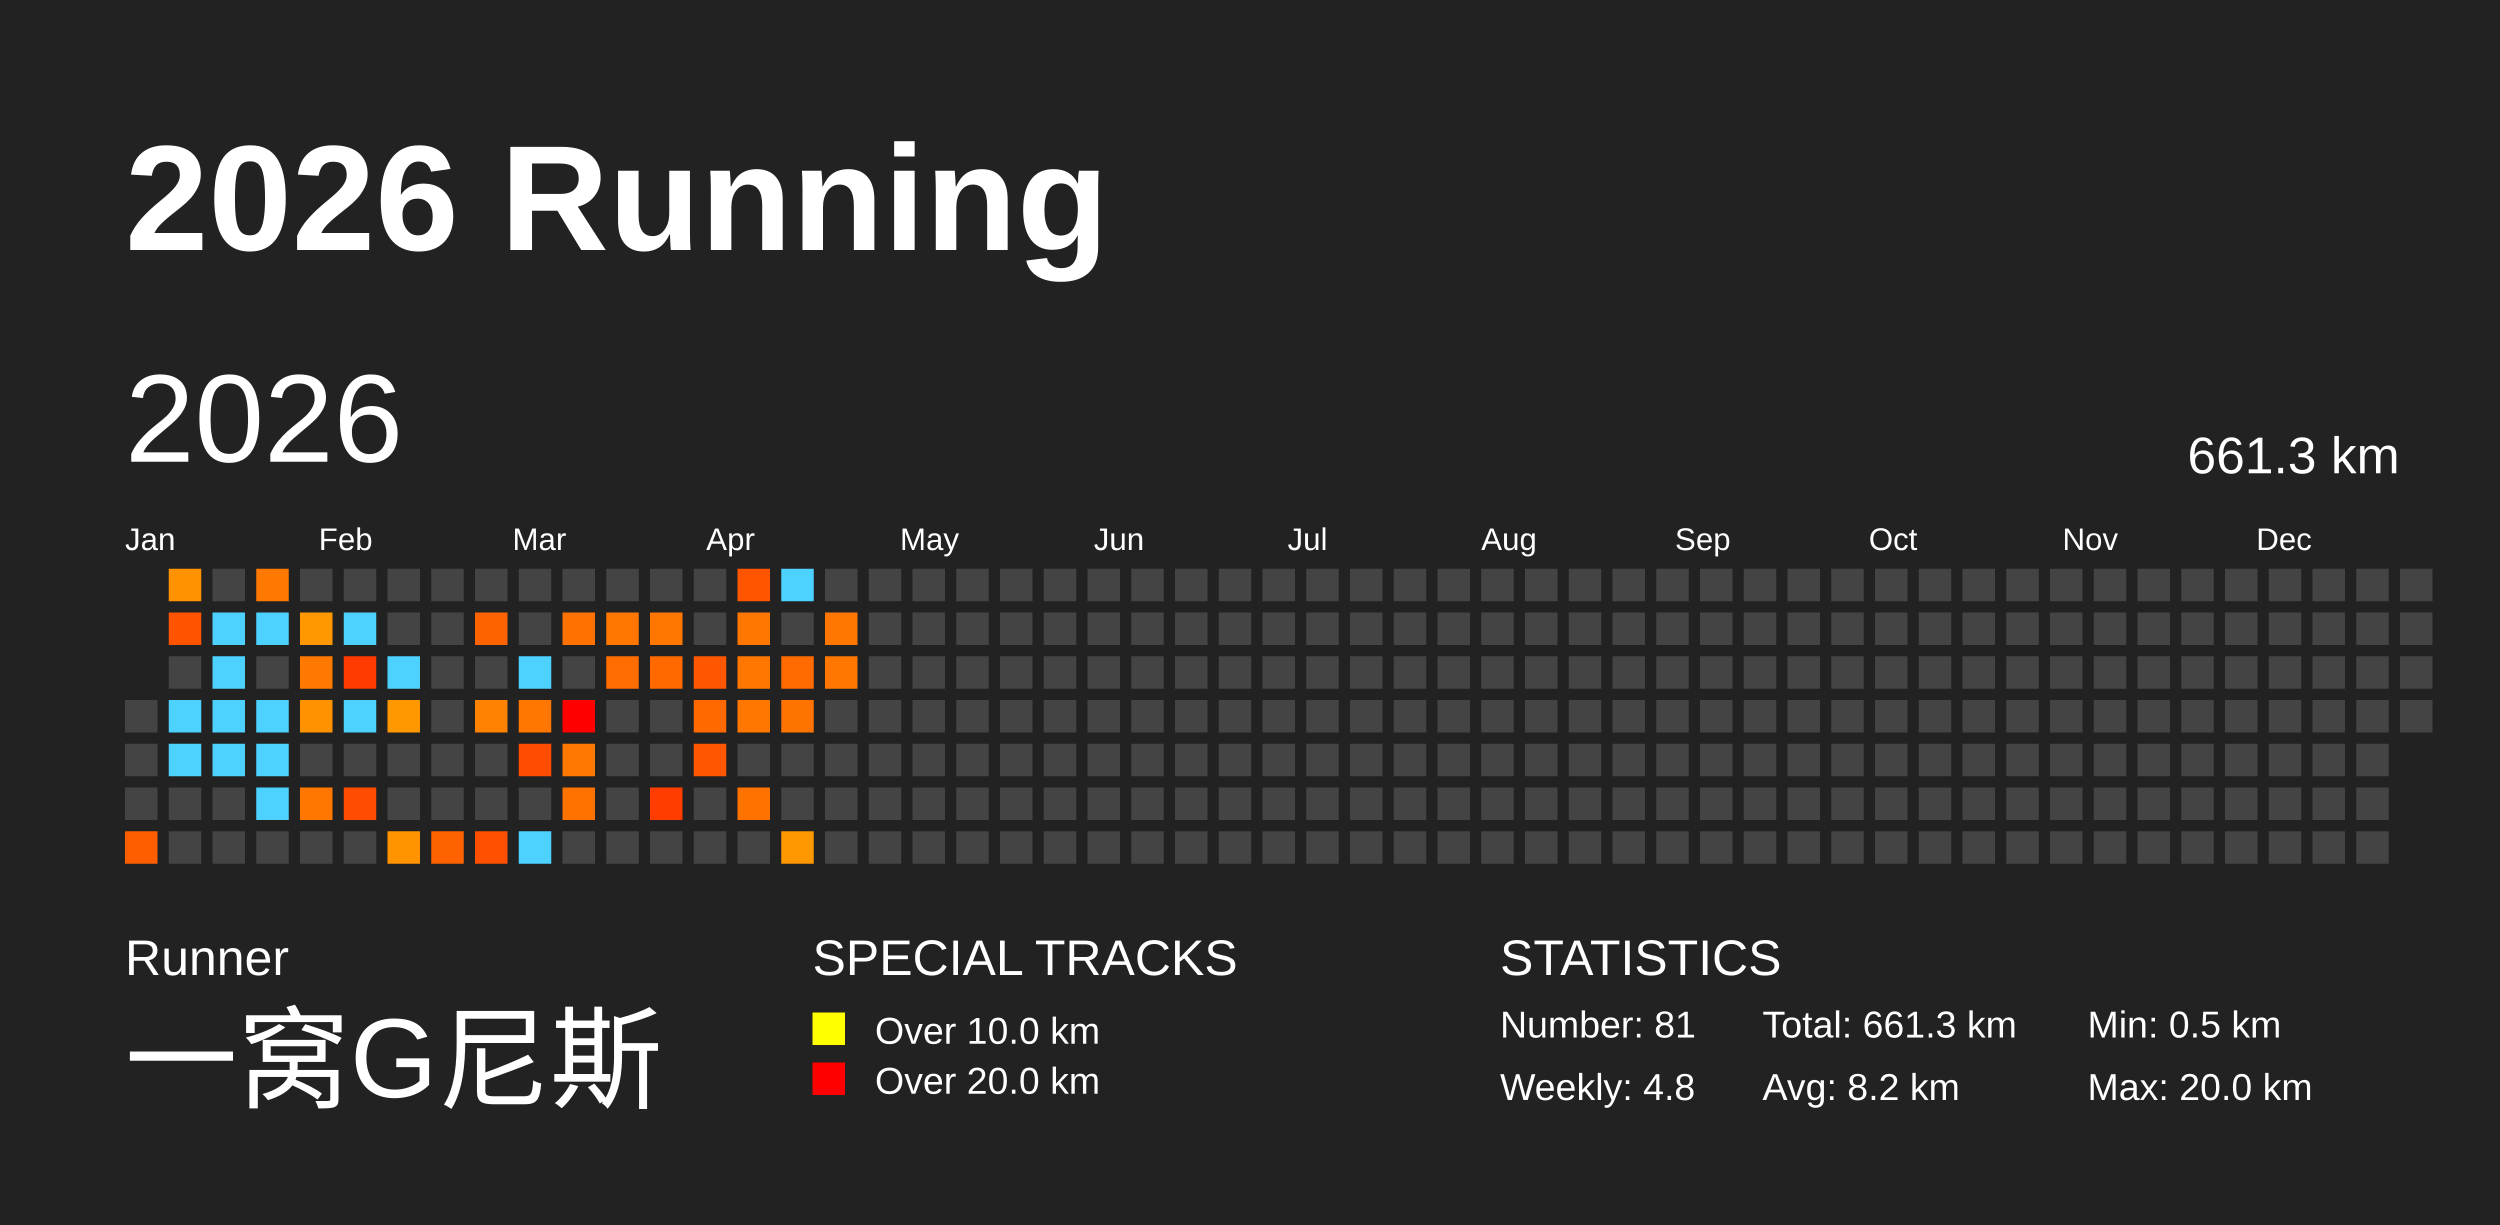
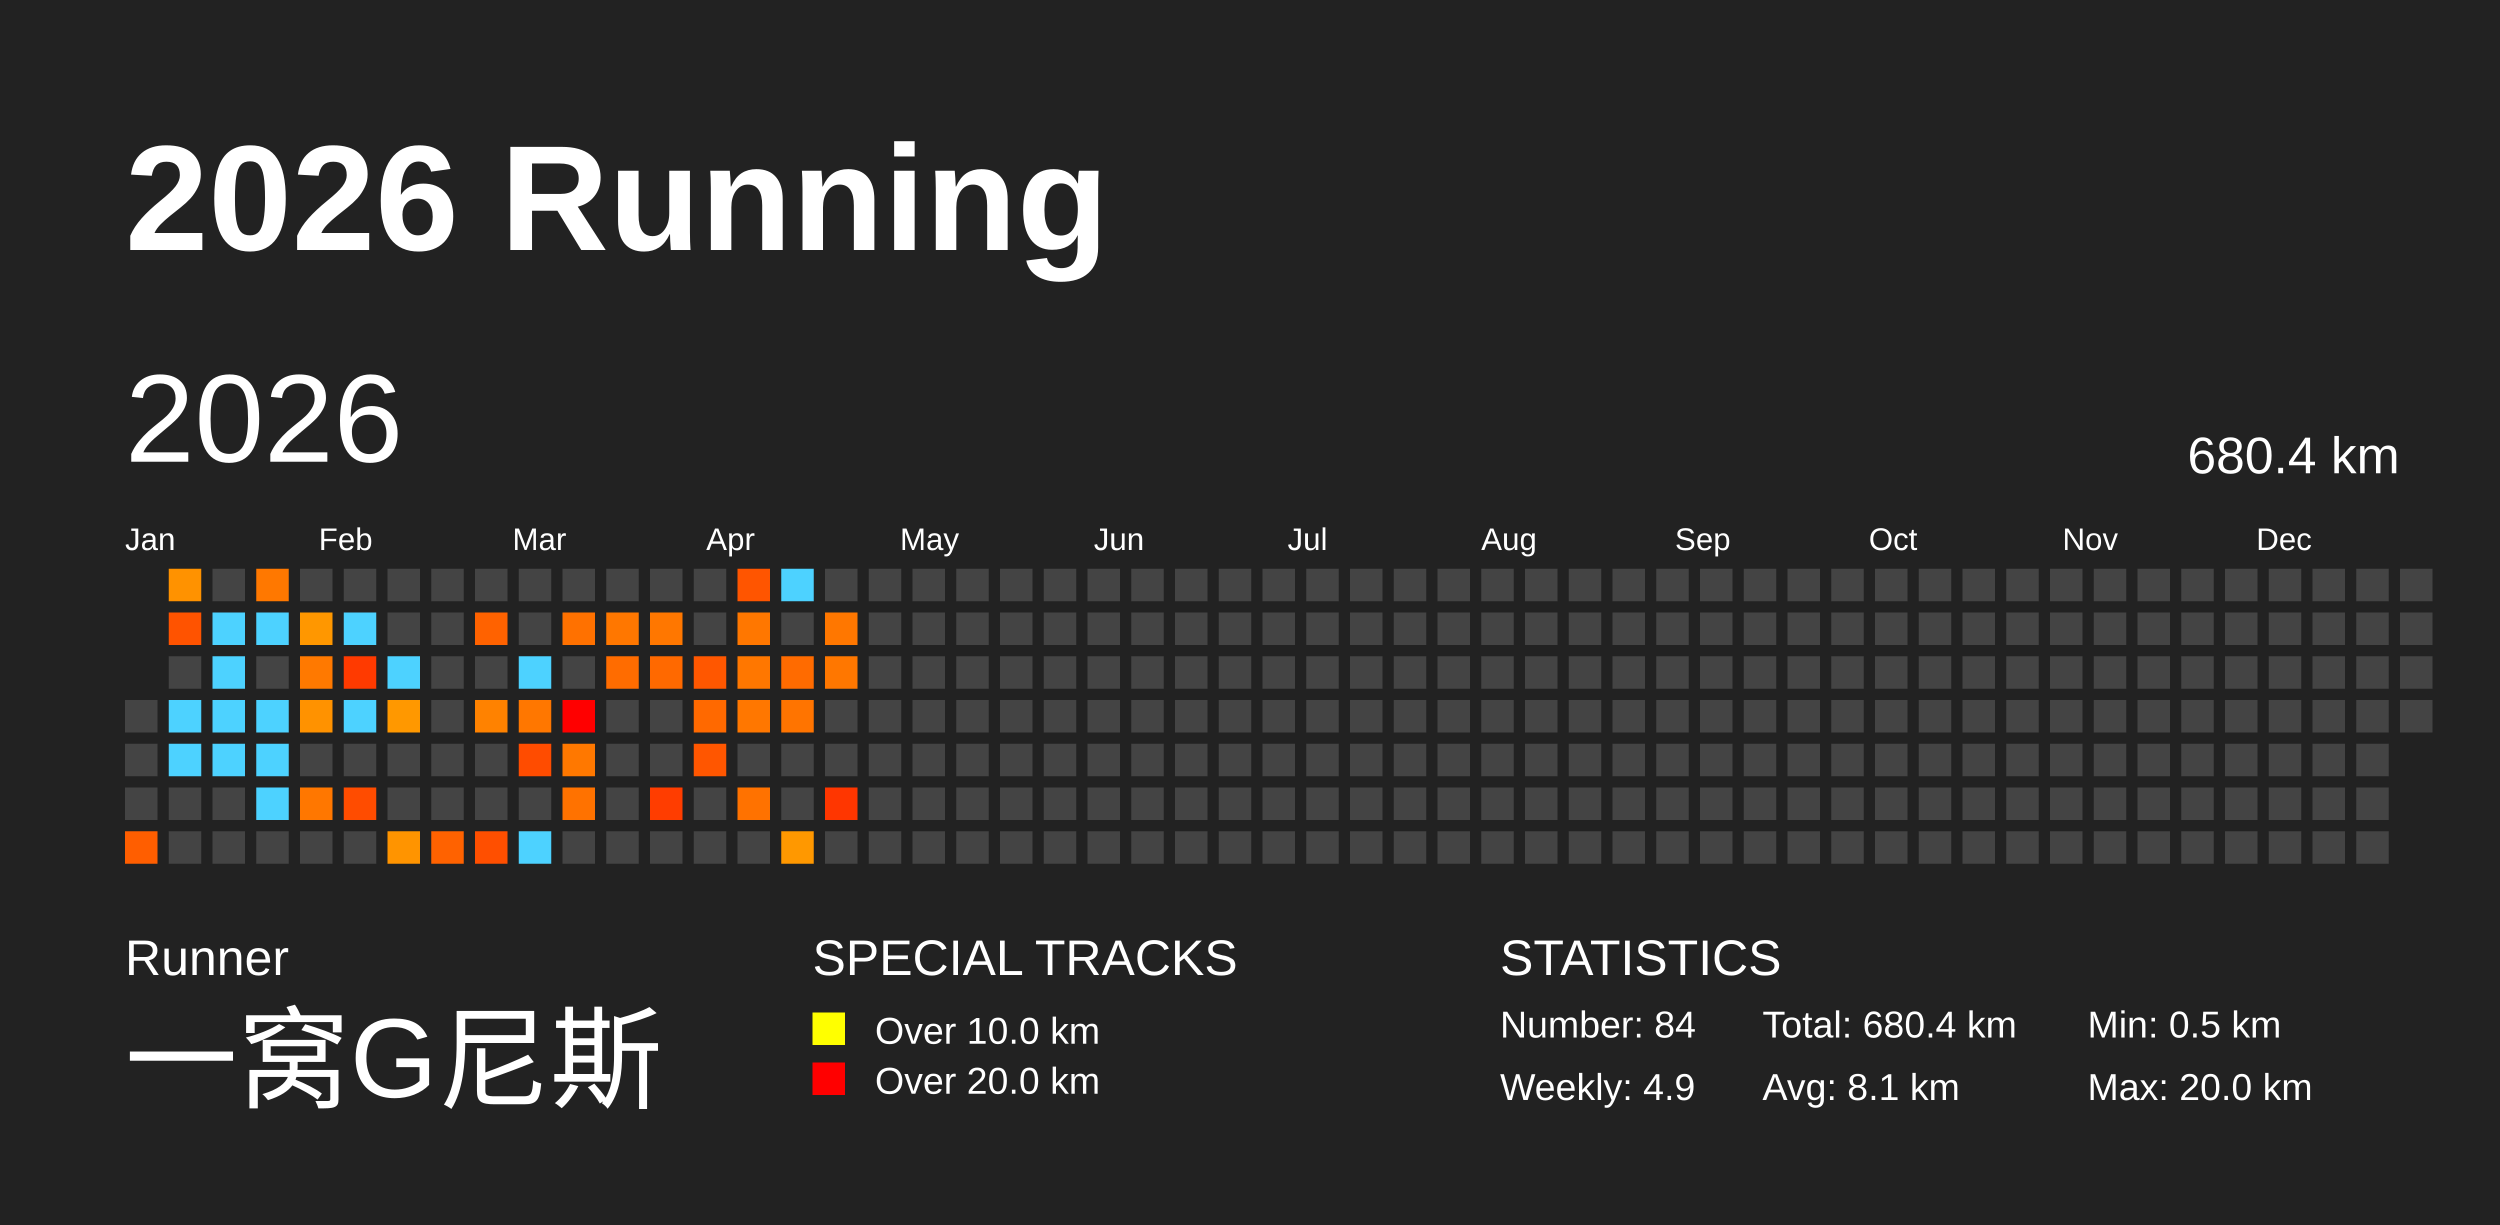
<svg xmlns="http://www.w3.org/2000/svg" baseProfile="full" height="98mm" version="1.1" viewBox="0,0,200,98" width="200mm">
  <defs />
  <rect fill="#222222" height="98" width="200" x="0" y="0" />
  <text fill="#FFFFFF" style="font-size:12px; font-family:Arial; font-weight:bold;" x="10" y="20">2026 Running</text>
  <text fill="#FFFFFF" style="font-size:4px; font-family:Arial" x="10" y="78">Runner</text>
  <text fill="#FFFFFF" style="font-size:9px; font-family:Arial" x="10" y="88">一窝G尼斯</text>
  <text fill="#FFFFFF" style="font-size:4px; font-family:Arial" x="65" y="78">SPECIAL TRACKS</text>
  <rect fill="yellow" height="2.6" width="2.6" x="65" y="81" />
  <text fill="#FFFFFF" style="font-size:3px; font-family:Arial" x="70" y="83.5">Over 10.0 km</text>
  <rect fill="red" height="2.6" width="2.6" x="65" y="85" />
  <text fill="#FFFFFF" style="font-size:3px; font-family:Arial" x="70" y="87.5">Over 20.0 km</text>
  <text fill="#FFFFFF" style="font-size:4px; font-family:Arial" x="120" y="78">STATISTICS</text>
-   <text fill="#FFFFFF" style="font-size:3px; font-family:Arial" x="120" y="83">Number: 81</text>
-   <text fill="#FFFFFF" style="font-size:3px; font-family:Arial" x="120" y="88">Weekly: 4.8</text>
-   <text fill="#FFFFFF" style="font-size:3px; font-family:Arial" x="141" y="83">Total: 661.3 km</text>
-   <text fill="#FFFFFF" style="font-size:3px; font-family:Arial" x="141" y="88">Avg: 8.2 km</text>
+   <text fill="#FFFFFF" style="font-size:3px; font-family:Arial" x="120" y="83">Number: 84</text>
+   <text fill="#FFFFFF" style="font-size:3px; font-family:Arial" x="120" y="88">Weekly: 4.9</text>
+   <text fill="#FFFFFF" style="font-size:3px; font-family:Arial" x="141" y="83">Total: 680.4 km</text>
+   <text fill="#FFFFFF" style="font-size:3px; font-family:Arial" x="141" y="88">Avg: 8.1 km</text>
  <text fill="#FFFFFF" style="font-size:3px; font-family:Arial" x="167" y="83">Min: 0.5 km</text>
  <text fill="#FFFFFF" style="font-size:3px; font-family:Arial" x="167" y="88">Max: 20.0 km</text>
  <text dominant-baseline="hanging" fill="#FFFFFF" style="font-size:10.0px; font-family:Arial;" x="10" y="30">2026</text>
-   <text dominant-baseline="hanging" fill="#FFFFFF" style="font-size:4.125px; font-family:Arial;" x="175" y="35">661.3 km</text>
+   <text dominant-baseline="hanging" fill="#FFFFFF" style="font-size:4.125px; font-family:Arial;" x="175" y="35">680.4 km</text>
  <text fill="#FFFFFF" style="font-size:2.5px; font-family:Arial" x="10.0" y="44">Jan</text>
  <text fill="#FFFFFF" style="font-size:2.5px; font-family:Arial" x="25.5" y="44">Feb</text>
  <text fill="#FFFFFF" style="font-size:2.5px; font-family:Arial" x="41.0" y="44">Mar</text>
  <text fill="#FFFFFF" style="font-size:2.5px; font-family:Arial" x="56.5" y="44">Apr</text>
  <text fill="#FFFFFF" style="font-size:2.5px; font-family:Arial" x="72.0" y="44">May</text>
  <text fill="#FFFFFF" style="font-size:2.5px; font-family:Arial" x="87.5" y="44">Jun</text>
  <text fill="#FFFFFF" style="font-size:2.5px; font-family:Arial" x="103.0" y="44">Jul</text>
  <text fill="#FFFFFF" style="font-size:2.5px; font-family:Arial" x="118.5" y="44">Aug</text>
  <text fill="#FFFFFF" style="font-size:2.5px; font-family:Arial" x="134.0" y="44">Sep</text>
  <text fill="#FFFFFF" style="font-size:2.5px; font-family:Arial" x="149.5" y="44">Oct</text>
  <text fill="#FFFFFF" style="font-size:2.5px; font-family:Arial" x="165.0" y="44">Nov</text>
  <text fill="#FFFFFF" style="font-size:2.5px; font-family:Arial" x="180.5" y="44">Dec</text>
  <rect fill="#444444" height="2.6" width="2.6" x="10.0" y="56.0" />
  <rect fill="#444444" height="2.6" width="2.6" x="10.0" y="59.5" />
  <rect fill="#444444" height="2.6" width="2.6" x="10.0" y="63.0" />
  <rect fill="#ff5e00" height="2.6" width="2.6" x="10.0" y="66.5" />
  <rect fill="#ff9200" height="2.6" width="2.6" x="13.5" y="45.5" />
  <rect fill="#ff5300" height="2.6" width="2.6" x="13.5" y="49.0" />
  <rect fill="#444444" height="2.6" width="2.6" x="13.5" y="52.5" />
  <rect fill="#4dd2ff" height="2.6" width="2.6" x="13.5" y="56.0" />
  <rect fill="#4dd2ff" height="2.6" width="2.6" x="13.5" y="59.5" />
  <rect fill="#444444" height="2.6" width="2.6" x="13.5" y="63.0" />
  <rect fill="#444444" height="2.6" width="2.6" x="13.5" y="66.5" />
  <rect fill="#444444" height="2.6" width="2.6" x="17.0" y="45.5" />
  <rect fill="#4dd2ff" height="2.6" width="2.6" x="17.0" y="49.0" />
  <rect fill="#4dd2ff" height="2.6" width="2.6" x="17.0" y="52.5" />
  <rect fill="#4dd2ff" height="2.6" width="2.6" x="17.0" y="56.0" />
  <rect fill="#4dd2ff" height="2.6" width="2.6" x="17.0" y="59.5" />
  <rect fill="#444444" height="2.6" width="2.6" x="17.0" y="63.0" />
  <rect fill="#444444" height="2.6" width="2.6" x="17.0" y="66.5" />
  <rect fill="#ff7800" height="2.6" width="2.6" x="20.5" y="45.5" />
  <rect fill="#4dd2ff" height="2.6" width="2.6" x="20.5" y="49.0" />
  <rect fill="#444444" height="2.6" width="2.6" x="20.5" y="52.5" />
  <rect fill="#4dd2ff" height="2.6" width="2.6" x="20.5" y="56.0" />
  <rect fill="#4dd2ff" height="2.6" width="2.6" x="20.5" y="59.5" />
  <rect fill="#4dd2ff" height="2.6" width="2.6" x="20.5" y="63.0" />
  <rect fill="#444444" height="2.6" width="2.6" x="20.5" y="66.5" />
  <rect fill="#444444" height="2.6" width="2.6" x="24.0" y="45.5" />
  <rect fill="#ff9700" height="2.6" width="2.6" x="24.0" y="49.0" />
  <rect fill="#ff7900" height="2.6" width="2.6" x="24.0" y="52.5" />
  <rect fill="#ff9200" height="2.6" width="2.6" x="24.0" y="56.0" />
  <rect fill="#444444" height="2.6" width="2.6" x="24.0" y="59.5" />
  <rect fill="#ff7700" height="2.6" width="2.6" x="24.0" y="63.0" />
  <rect fill="#444444" height="2.6" width="2.6" x="24.0" y="66.5" />
  <rect fill="#444444" height="2.6" width="2.6" x="27.5" y="45.5" />
  <rect fill="#4dd2ff" height="2.6" width="2.6" x="27.5" y="49.0" />
  <rect fill="#ff3a00" height="2.6" width="2.6" x="27.5" y="52.5" />
  <rect fill="#4dd2ff" height="2.6" width="2.6" x="27.5" y="56.0" />
  <rect fill="#444444" height="2.6" width="2.6" x="27.5" y="59.5" />
  <rect fill="#ff4c00" height="2.6" width="2.6" x="27.5" y="63.0" />
  <rect fill="#444444" height="2.6" width="2.6" x="27.5" y="66.5" />
  <rect fill="#444444" height="2.6" width="2.6" x="31.0" y="45.5" />
  <rect fill="#444444" height="2.6" width="2.6" x="31.0" y="49.0" />
  <rect fill="#4dd2ff" height="2.6" width="2.6" x="31.0" y="52.5" />
  <rect fill="#ff9800" height="2.6" width="2.6" x="31.0" y="56.0" />
  <rect fill="#444444" height="2.6" width="2.6" x="31.0" y="59.5" />
  <rect fill="#444444" height="2.6" width="2.6" x="31.0" y="63.0" />
  <rect fill="#ff9400" height="2.6" width="2.6" x="31.0" y="66.5" />
  <rect fill="#444444" height="2.6" width="2.6" x="34.5" y="45.5" />
  <rect fill="#444444" height="2.6" width="2.6" x="34.5" y="49.0" />
  <rect fill="#444444" height="2.6" width="2.6" x="34.5" y="52.5" />
  <rect fill="#444444" height="2.6" width="2.6" x="34.5" y="56.0" />
  <rect fill="#444444" height="2.6" width="2.6" x="34.5" y="59.5" />
  <rect fill="#444444" height="2.6" width="2.6" x="34.5" y="63.0" />
  <rect fill="#ff6200" height="2.6" width="2.6" x="34.5" y="66.5" />
  <rect fill="#444444" height="2.6" width="2.6" x="38.0" y="45.5" />
  <rect fill="#ff6200" height="2.6" width="2.6" x="38.0" y="49.0" />
  <rect fill="#444444" height="2.6" width="2.6" x="38.0" y="52.5" />
  <rect fill="#ff8200" height="2.6" width="2.6" x="38.0" y="56.0" />
  <rect fill="#444444" height="2.6" width="2.6" x="38.0" y="59.5" />
  <rect fill="#444444" height="2.6" width="2.6" x="38.0" y="63.0" />
  <rect fill="#ff4f00" height="2.6" width="2.6" x="38.0" y="66.5" />
  <rect fill="#444444" height="2.6" width="2.6" x="41.5" y="45.5" />
  <rect fill="#444444" height="2.6" width="2.6" x="41.5" y="49.0" />
  <rect fill="#4dd2ff" height="2.6" width="2.6" x="41.5" y="52.5" />
  <rect fill="#ff7700" height="2.6" width="2.6" x="41.5" y="56.0" />
  <rect fill="#ff4c00" height="2.6" width="2.6" x="41.5" y="59.5" />
  <rect fill="#444444" height="2.6" width="2.6" x="41.5" y="63.0" />
  <rect fill="#4dd2ff" height="2.6" width="2.6" x="41.5" y="66.5" />
  <rect fill="#444444" height="2.6" width="2.6" x="45.0" y="45.5" />
  <rect fill="#ff7100" height="2.6" width="2.6" x="45.0" y="49.0" />
  <rect fill="#444444" height="2.6" width="2.6" x="45.0" y="52.5" />
  <rect fill="red" height="2.6" width="2.6" x="45.0" y="56.0" />
  <rect fill="#ff7800" height="2.6" width="2.6" x="45.0" y="59.5" />
  <rect fill="#ff7200" height="2.6" width="2.6" x="45.0" y="63.0" />
  <rect fill="#444444" height="2.6" width="2.6" x="45.0" y="66.5" />
  <rect fill="#444444" height="2.6" width="2.6" x="48.5" y="45.5" />
  <rect fill="#ff7700" height="2.6" width="2.6" x="48.5" y="49.0" />
  <rect fill="#ff6c00" height="2.6" width="2.6" x="48.5" y="52.5" />
  <rect fill="#444444" height="2.6" width="2.6" x="48.5" y="56.0" />
  <rect fill="#444444" height="2.6" width="2.6" x="48.5" y="59.5" />
  <rect fill="#444444" height="2.6" width="2.6" x="48.5" y="63.0" />
  <rect fill="#444444" height="2.6" width="2.6" x="48.5" y="66.5" />
  <rect fill="#444444" height="2.6" width="2.6" x="52.0" y="45.5" />
  <rect fill="#ff7700" height="2.6" width="2.6" x="52.0" y="49.0" />
  <rect fill="#ff6900" height="2.6" width="2.6" x="52.0" y="52.5" />
  <rect fill="#444444" height="2.6" width="2.6" x="52.0" y="56.0" />
  <rect fill="#444444" height="2.6" width="2.6" x="52.0" y="59.5" />
  <rect fill="#ff3d00" height="2.6" width="2.6" x="52.0" y="63.0" />
  <rect fill="#444444" height="2.6" width="2.6" x="52.0" y="66.5" />
  <rect fill="#444444" height="2.6" width="2.6" x="55.5" y="45.5" />
  <rect fill="#444444" height="2.6" width="2.6" x="55.5" y="49.0" />
  <rect fill="#ff5700" height="2.6" width="2.6" x="55.5" y="52.5" />
  <rect fill="#ff6900" height="2.6" width="2.6" x="55.5" y="56.0" />
  <rect fill="#ff5600" height="2.6" width="2.6" x="55.5" y="59.5" />
  <rect fill="#444444" height="2.6" width="2.6" x="55.5" y="63.0" />
  <rect fill="#444444" height="2.6" width="2.6" x="55.5" y="66.5" />
  <rect fill="#ff5500" height="2.6" width="2.6" x="59.0" y="45.5" />
  <rect fill="#ff7700" height="2.6" width="2.6" x="59.0" y="49.0" />
  <rect fill="#ff7700" height="2.6" width="2.6" x="59.0" y="52.5" />
  <rect fill="#ff7700" height="2.6" width="2.6" x="59.0" y="56.0" />
  <rect fill="#444444" height="2.6" width="2.6" x="59.0" y="59.5" />
  <rect fill="#ff7200" height="2.6" width="2.6" x="59.0" y="63.0" />
  <rect fill="#444444" height="2.6" width="2.6" x="59.0" y="66.5" />
  <rect fill="#4dd2ff" height="2.6" width="2.6" x="62.5" y="45.5" />
  <rect fill="#444444" height="2.6" width="2.6" x="62.5" y="49.0" />
  <rect fill="#ff6b00" height="2.6" width="2.6" x="62.5" y="52.5" />
  <rect fill="#ff7400" height="2.6" width="2.6" x="62.5" y="56.0" />
  <rect fill="#444444" height="2.6" width="2.6" x="62.5" y="59.5" />
  <rect fill="#444444" height="2.6" width="2.6" x="62.5" y="63.0" />
  <rect fill="#ff9800" height="2.6" width="2.6" x="62.5" y="66.5" />
  <rect fill="#444444" height="2.6" width="2.6" x="66.0" y="45.5" />
  <rect fill="#ff7700" height="2.6" width="2.6" x="66.0" y="49.0" />
  <rect fill="#ff7700" height="2.6" width="2.6" x="66.0" y="52.5" />
  <rect fill="#444444" height="2.6" width="2.6" x="66.0" y="56.0" />
  <rect fill="#444444" height="2.6" width="2.6" x="66.0" y="59.5" />
-   <rect fill="#444444" height="2.6" width="2.6" x="66.0" y="63.0" />
+   <rect fill="#ff3600" height="2.6" width="2.6" x="66.0" y="63.0" />
  <rect fill="#444444" height="2.6" width="2.6" x="66.0" y="66.5" />
  <rect fill="#444444" height="2.6" width="2.6" x="69.5" y="45.5" />
  <rect fill="#444444" height="2.6" width="2.6" x="69.5" y="49.0" />
  <rect fill="#444444" height="2.6" width="2.6" x="69.5" y="52.5" />
  <rect fill="#444444" height="2.6" width="2.6" x="69.5" y="56.0" />
  <rect fill="#444444" height="2.6" width="2.6" x="69.5" y="59.5" />
  <rect fill="#444444" height="2.6" width="2.6" x="69.5" y="63.0" />
  <rect fill="#444444" height="2.6" width="2.6" x="69.5" y="66.5" />
  <rect fill="#444444" height="2.6" width="2.6" x="73.0" y="45.5" />
  <rect fill="#444444" height="2.6" width="2.6" x="73.0" y="49.0" />
  <rect fill="#444444" height="2.6" width="2.6" x="73.0" y="52.5" />
  <rect fill="#444444" height="2.6" width="2.6" x="73.0" y="56.0" />
  <rect fill="#444444" height="2.6" width="2.6" x="73.0" y="59.5" />
  <rect fill="#444444" height="2.6" width="2.6" x="73.0" y="63.0" />
  <rect fill="#444444" height="2.6" width="2.6" x="73.0" y="66.5" />
  <rect fill="#444444" height="2.6" width="2.6" x="76.5" y="45.5" />
  <rect fill="#444444" height="2.6" width="2.6" x="76.5" y="49.0" />
  <rect fill="#444444" height="2.6" width="2.6" x="76.5" y="52.5" />
  <rect fill="#444444" height="2.6" width="2.6" x="76.5" y="56.0" />
  <rect fill="#444444" height="2.6" width="2.6" x="76.5" y="59.5" />
  <rect fill="#444444" height="2.6" width="2.6" x="76.5" y="63.0" />
  <rect fill="#444444" height="2.6" width="2.6" x="76.5" y="66.5" />
  <rect fill="#444444" height="2.6" width="2.6" x="80.0" y="45.5" />
  <rect fill="#444444" height="2.6" width="2.6" x="80.0" y="49.0" />
  <rect fill="#444444" height="2.6" width="2.6" x="80.0" y="52.5" />
  <rect fill="#444444" height="2.6" width="2.6" x="80.0" y="56.0" />
  <rect fill="#444444" height="2.6" width="2.6" x="80.0" y="59.5" />
  <rect fill="#444444" height="2.6" width="2.6" x="80.0" y="63.0" />
  <rect fill="#444444" height="2.6" width="2.6" x="80.0" y="66.5" />
  <rect fill="#444444" height="2.6" width="2.6" x="83.5" y="45.5" />
  <rect fill="#444444" height="2.6" width="2.6" x="83.5" y="49.0" />
  <rect fill="#444444" height="2.6" width="2.6" x="83.5" y="52.5" />
  <rect fill="#444444" height="2.6" width="2.6" x="83.5" y="56.0" />
  <rect fill="#444444" height="2.6" width="2.6" x="83.5" y="59.5" />
  <rect fill="#444444" height="2.6" width="2.6" x="83.5" y="63.0" />
  <rect fill="#444444" height="2.6" width="2.6" x="83.5" y="66.5" />
  <rect fill="#444444" height="2.6" width="2.6" x="87.0" y="45.5" />
  <rect fill="#444444" height="2.6" width="2.6" x="87.0" y="49.0" />
  <rect fill="#444444" height="2.6" width="2.6" x="87.0" y="52.5" />
  <rect fill="#444444" height="2.6" width="2.6" x="87.0" y="56.0" />
  <rect fill="#444444" height="2.6" width="2.6" x="87.0" y="59.5" />
  <rect fill="#444444" height="2.6" width="2.6" x="87.0" y="63.0" />
  <rect fill="#444444" height="2.6" width="2.6" x="87.0" y="66.5" />
  <rect fill="#444444" height="2.6" width="2.6" x="90.5" y="45.5" />
  <rect fill="#444444" height="2.6" width="2.6" x="90.5" y="49.0" />
  <rect fill="#444444" height="2.6" width="2.6" x="90.5" y="52.5" />
  <rect fill="#444444" height="2.6" width="2.6" x="90.5" y="56.0" />
  <rect fill="#444444" height="2.6" width="2.6" x="90.5" y="59.5" />
  <rect fill="#444444" height="2.6" width="2.6" x="90.5" y="63.0" />
  <rect fill="#444444" height="2.6" width="2.6" x="90.5" y="66.5" />
  <rect fill="#444444" height="2.6" width="2.6" x="94.0" y="45.5" />
  <rect fill="#444444" height="2.6" width="2.6" x="94.0" y="49.0" />
  <rect fill="#444444" height="2.6" width="2.6" x="94.0" y="52.5" />
  <rect fill="#444444" height="2.6" width="2.6" x="94.0" y="56.0" />
  <rect fill="#444444" height="2.6" width="2.6" x="94.0" y="59.5" />
  <rect fill="#444444" height="2.6" width="2.6" x="94.0" y="63.0" />
  <rect fill="#444444" height="2.6" width="2.6" x="94.0" y="66.5" />
  <rect fill="#444444" height="2.6" width="2.6" x="97.5" y="45.5" />
  <rect fill="#444444" height="2.6" width="2.6" x="97.5" y="49.0" />
  <rect fill="#444444" height="2.6" width="2.6" x="97.5" y="52.5" />
  <rect fill="#444444" height="2.6" width="2.6" x="97.5" y="56.0" />
  <rect fill="#444444" height="2.6" width="2.6" x="97.5" y="59.5" />
  <rect fill="#444444" height="2.6" width="2.6" x="97.5" y="63.0" />
  <rect fill="#444444" height="2.6" width="2.6" x="97.5" y="66.5" />
  <rect fill="#444444" height="2.6" width="2.6" x="101.0" y="45.5" />
  <rect fill="#444444" height="2.6" width="2.6" x="101.0" y="49.0" />
  <rect fill="#444444" height="2.6" width="2.6" x="101.0" y="52.5" />
  <rect fill="#444444" height="2.6" width="2.6" x="101.0" y="56.0" />
  <rect fill="#444444" height="2.6" width="2.6" x="101.0" y="59.5" />
  <rect fill="#444444" height="2.6" width="2.6" x="101.0" y="63.0" />
  <rect fill="#444444" height="2.6" width="2.6" x="101.0" y="66.5" />
  <rect fill="#444444" height="2.6" width="2.6" x="104.5" y="45.5" />
  <rect fill="#444444" height="2.6" width="2.6" x="104.5" y="49.0" />
  <rect fill="#444444" height="2.6" width="2.6" x="104.5" y="52.5" />
  <rect fill="#444444" height="2.6" width="2.6" x="104.5" y="56.0" />
  <rect fill="#444444" height="2.6" width="2.6" x="104.5" y="59.5" />
  <rect fill="#444444" height="2.6" width="2.6" x="104.5" y="63.0" />
  <rect fill="#444444" height="2.6" width="2.6" x="104.5" y="66.5" />
  <rect fill="#444444" height="2.6" width="2.6" x="108.0" y="45.5" />
  <rect fill="#444444" height="2.6" width="2.6" x="108.0" y="49.0" />
  <rect fill="#444444" height="2.6" width="2.6" x="108.0" y="52.5" />
  <rect fill="#444444" height="2.6" width="2.6" x="108.0" y="56.0" />
  <rect fill="#444444" height="2.6" width="2.6" x="108.0" y="59.5" />
  <rect fill="#444444" height="2.6" width="2.6" x="108.0" y="63.0" />
  <rect fill="#444444" height="2.6" width="2.6" x="108.0" y="66.5" />
  <rect fill="#444444" height="2.6" width="2.6" x="111.5" y="45.5" />
  <rect fill="#444444" height="2.6" width="2.6" x="111.5" y="49.0" />
  <rect fill="#444444" height="2.6" width="2.6" x="111.5" y="52.5" />
  <rect fill="#444444" height="2.6" width="2.6" x="111.5" y="56.0" />
  <rect fill="#444444" height="2.6" width="2.6" x="111.5" y="59.5" />
  <rect fill="#444444" height="2.6" width="2.6" x="111.5" y="63.0" />
  <rect fill="#444444" height="2.6" width="2.6" x="111.5" y="66.5" />
  <rect fill="#444444" height="2.6" width="2.6" x="115.0" y="45.5" />
  <rect fill="#444444" height="2.6" width="2.6" x="115.0" y="49.0" />
  <rect fill="#444444" height="2.6" width="2.6" x="115.0" y="52.5" />
  <rect fill="#444444" height="2.6" width="2.6" x="115.0" y="56.0" />
  <rect fill="#444444" height="2.6" width="2.6" x="115.0" y="59.5" />
  <rect fill="#444444" height="2.6" width="2.6" x="115.0" y="63.0" />
  <rect fill="#444444" height="2.6" width="2.6" x="115.0" y="66.5" />
  <rect fill="#444444" height="2.6" width="2.6" x="118.5" y="45.5" />
  <rect fill="#444444" height="2.6" width="2.6" x="118.5" y="49.0" />
  <rect fill="#444444" height="2.6" width="2.6" x="118.5" y="52.5" />
  <rect fill="#444444" height="2.6" width="2.6" x="118.5" y="56.0" />
  <rect fill="#444444" height="2.6" width="2.6" x="118.5" y="59.5" />
  <rect fill="#444444" height="2.6" width="2.6" x="118.5" y="63.0" />
  <rect fill="#444444" height="2.6" width="2.6" x="118.5" y="66.5" />
  <rect fill="#444444" height="2.6" width="2.6" x="122.0" y="45.5" />
  <rect fill="#444444" height="2.6" width="2.6" x="122.0" y="49.0" />
  <rect fill="#444444" height="2.6" width="2.6" x="122.0" y="52.5" />
  <rect fill="#444444" height="2.6" width="2.6" x="122.0" y="56.0" />
  <rect fill="#444444" height="2.6" width="2.6" x="122.0" y="59.5" />
  <rect fill="#444444" height="2.6" width="2.6" x="122.0" y="63.0" />
  <rect fill="#444444" height="2.6" width="2.6" x="122.0" y="66.5" />
  <rect fill="#444444" height="2.6" width="2.6" x="125.5" y="45.5" />
  <rect fill="#444444" height="2.6" width="2.6" x="125.5" y="49.0" />
  <rect fill="#444444" height="2.6" width="2.6" x="125.5" y="52.5" />
  <rect fill="#444444" height="2.6" width="2.6" x="125.5" y="56.0" />
  <rect fill="#444444" height="2.6" width="2.6" x="125.5" y="59.5" />
  <rect fill="#444444" height="2.6" width="2.6" x="125.5" y="63.0" />
  <rect fill="#444444" height="2.6" width="2.6" x="125.5" y="66.5" />
  <rect fill="#444444" height="2.6" width="2.6" x="129.0" y="45.5" />
  <rect fill="#444444" height="2.6" width="2.6" x="129.0" y="49.0" />
  <rect fill="#444444" height="2.6" width="2.6" x="129.0" y="52.5" />
  <rect fill="#444444" height="2.6" width="2.6" x="129.0" y="56.0" />
  <rect fill="#444444" height="2.6" width="2.6" x="129.0" y="59.5" />
  <rect fill="#444444" height="2.6" width="2.6" x="129.0" y="63.0" />
  <rect fill="#444444" height="2.6" width="2.6" x="129.0" y="66.5" />
  <rect fill="#444444" height="2.6" width="2.6" x="132.5" y="45.5" />
  <rect fill="#444444" height="2.6" width="2.6" x="132.5" y="49.0" />
  <rect fill="#444444" height="2.6" width="2.6" x="132.5" y="52.5" />
  <rect fill="#444444" height="2.6" width="2.6" x="132.5" y="56.0" />
  <rect fill="#444444" height="2.6" width="2.6" x="132.5" y="59.5" />
  <rect fill="#444444" height="2.6" width="2.6" x="132.5" y="63.0" />
  <rect fill="#444444" height="2.6" width="2.6" x="132.5" y="66.5" />
  <rect fill="#444444" height="2.6" width="2.6" x="136.0" y="45.5" />
  <rect fill="#444444" height="2.6" width="2.6" x="136.0" y="49.0" />
  <rect fill="#444444" height="2.6" width="2.6" x="136.0" y="52.5" />
  <rect fill="#444444" height="2.6" width="2.6" x="136.0" y="56.0" />
  <rect fill="#444444" height="2.6" width="2.6" x="136.0" y="59.5" />
  <rect fill="#444444" height="2.6" width="2.6" x="136.0" y="63.0" />
  <rect fill="#444444" height="2.6" width="2.6" x="136.0" y="66.5" />
  <rect fill="#444444" height="2.6" width="2.6" x="139.5" y="45.5" />
  <rect fill="#444444" height="2.6" width="2.6" x="139.5" y="49.0" />
  <rect fill="#444444" height="2.6" width="2.6" x="139.5" y="52.5" />
  <rect fill="#444444" height="2.6" width="2.6" x="139.5" y="56.0" />
  <rect fill="#444444" height="2.6" width="2.6" x="139.5" y="59.5" />
  <rect fill="#444444" height="2.6" width="2.6" x="139.5" y="63.0" />
  <rect fill="#444444" height="2.6" width="2.6" x="139.5" y="66.5" />
  <rect fill="#444444" height="2.6" width="2.6" x="143.0" y="45.5" />
  <rect fill="#444444" height="2.6" width="2.6" x="143.0" y="49.0" />
  <rect fill="#444444" height="2.6" width="2.6" x="143.0" y="52.5" />
  <rect fill="#444444" height="2.6" width="2.6" x="143.0" y="56.0" />
  <rect fill="#444444" height="2.6" width="2.6" x="143.0" y="59.5" />
  <rect fill="#444444" height="2.6" width="2.6" x="143.0" y="63.0" />
  <rect fill="#444444" height="2.6" width="2.6" x="143.0" y="66.5" />
  <rect fill="#444444" height="2.6" width="2.6" x="146.5" y="45.5" />
  <rect fill="#444444" height="2.6" width="2.6" x="146.5" y="49.0" />
  <rect fill="#444444" height="2.6" width="2.6" x="146.5" y="52.5" />
  <rect fill="#444444" height="2.6" width="2.6" x="146.5" y="56.0" />
  <rect fill="#444444" height="2.6" width="2.6" x="146.5" y="59.5" />
  <rect fill="#444444" height="2.6" width="2.6" x="146.5" y="63.0" />
  <rect fill="#444444" height="2.6" width="2.6" x="146.5" y="66.5" />
  <rect fill="#444444" height="2.6" width="2.6" x="150.0" y="45.5" />
  <rect fill="#444444" height="2.6" width="2.6" x="150.0" y="49.0" />
  <rect fill="#444444" height="2.6" width="2.6" x="150.0" y="52.5" />
  <rect fill="#444444" height="2.6" width="2.6" x="150.0" y="56.0" />
  <rect fill="#444444" height="2.6" width="2.6" x="150.0" y="59.5" />
  <rect fill="#444444" height="2.6" width="2.6" x="150.0" y="63.0" />
  <rect fill="#444444" height="2.6" width="2.6" x="150.0" y="66.5" />
  <rect fill="#444444" height="2.6" width="2.6" x="153.5" y="45.5" />
  <rect fill="#444444" height="2.6" width="2.6" x="153.5" y="49.0" />
  <rect fill="#444444" height="2.6" width="2.6" x="153.5" y="52.5" />
  <rect fill="#444444" height="2.6" width="2.6" x="153.5" y="56.0" />
  <rect fill="#444444" height="2.6" width="2.6" x="153.5" y="59.5" />
  <rect fill="#444444" height="2.6" width="2.6" x="153.5" y="63.0" />
  <rect fill="#444444" height="2.6" width="2.6" x="153.5" y="66.5" />
  <rect fill="#444444" height="2.6" width="2.6" x="157.0" y="45.5" />
  <rect fill="#444444" height="2.6" width="2.6" x="157.0" y="49.0" />
  <rect fill="#444444" height="2.6" width="2.6" x="157.0" y="52.5" />
  <rect fill="#444444" height="2.6" width="2.6" x="157.0" y="56.0" />
  <rect fill="#444444" height="2.6" width="2.6" x="157.0" y="59.5" />
  <rect fill="#444444" height="2.6" width="2.6" x="157.0" y="63.0" />
  <rect fill="#444444" height="2.6" width="2.6" x="157.0" y="66.5" />
  <rect fill="#444444" height="2.6" width="2.6" x="160.5" y="45.5" />
  <rect fill="#444444" height="2.6" width="2.6" x="160.5" y="49.0" />
  <rect fill="#444444" height="2.6" width="2.6" x="160.5" y="52.5" />
  <rect fill="#444444" height="2.6" width="2.6" x="160.5" y="56.0" />
  <rect fill="#444444" height="2.6" width="2.6" x="160.5" y="59.5" />
  <rect fill="#444444" height="2.6" width="2.6" x="160.5" y="63.0" />
  <rect fill="#444444" height="2.6" width="2.6" x="160.5" y="66.5" />
  <rect fill="#444444" height="2.6" width="2.6" x="164.0" y="45.5" />
  <rect fill="#444444" height="2.6" width="2.6" x="164.0" y="49.0" />
  <rect fill="#444444" height="2.6" width="2.6" x="164.0" y="52.5" />
  <rect fill="#444444" height="2.6" width="2.6" x="164.0" y="56.0" />
  <rect fill="#444444" height="2.6" width="2.6" x="164.0" y="59.5" />
  <rect fill="#444444" height="2.6" width="2.6" x="164.0" y="63.0" />
  <rect fill="#444444" height="2.6" width="2.6" x="164.0" y="66.5" />
  <rect fill="#444444" height="2.6" width="2.6" x="167.5" y="45.5" />
  <rect fill="#444444" height="2.6" width="2.6" x="167.5" y="49.0" />
  <rect fill="#444444" height="2.6" width="2.6" x="167.5" y="52.5" />
  <rect fill="#444444" height="2.6" width="2.6" x="167.5" y="56.0" />
  <rect fill="#444444" height="2.6" width="2.6" x="167.5" y="59.5" />
  <rect fill="#444444" height="2.6" width="2.6" x="167.5" y="63.0" />
  <rect fill="#444444" height="2.6" width="2.6" x="167.5" y="66.5" />
  <rect fill="#444444" height="2.6" width="2.6" x="171.0" y="45.5" />
  <rect fill="#444444" height="2.6" width="2.6" x="171.0" y="49.0" />
  <rect fill="#444444" height="2.6" width="2.6" x="171.0" y="52.5" />
  <rect fill="#444444" height="2.6" width="2.6" x="171.0" y="56.0" />
  <rect fill="#444444" height="2.6" width="2.6" x="171.0" y="59.5" />
  <rect fill="#444444" height="2.6" width="2.6" x="171.0" y="63.0" />
  <rect fill="#444444" height="2.6" width="2.6" x="171.0" y="66.5" />
  <rect fill="#444444" height="2.6" width="2.6" x="174.5" y="45.5" />
  <rect fill="#444444" height="2.6" width="2.6" x="174.5" y="49.0" />
  <rect fill="#444444" height="2.6" width="2.6" x="174.5" y="52.5" />
  <rect fill="#444444" height="2.6" width="2.6" x="174.5" y="56.0" />
  <rect fill="#444444" height="2.6" width="2.6" x="174.5" y="59.5" />
  <rect fill="#444444" height="2.6" width="2.6" x="174.5" y="63.0" />
  <rect fill="#444444" height="2.6" width="2.6" x="174.5" y="66.5" />
  <rect fill="#444444" height="2.6" width="2.6" x="178.0" y="45.5" />
  <rect fill="#444444" height="2.6" width="2.6" x="178.0" y="49.0" />
  <rect fill="#444444" height="2.6" width="2.6" x="178.0" y="52.5" />
  <rect fill="#444444" height="2.6" width="2.6" x="178.0" y="56.0" />
  <rect fill="#444444" height="2.6" width="2.6" x="178.0" y="59.5" />
  <rect fill="#444444" height="2.6" width="2.6" x="178.0" y="63.0" />
  <rect fill="#444444" height="2.6" width="2.6" x="178.0" y="66.5" />
  <rect fill="#444444" height="2.6" width="2.6" x="181.5" y="45.5" />
  <rect fill="#444444" height="2.6" width="2.6" x="181.5" y="49.0" />
  <rect fill="#444444" height="2.6" width="2.6" x="181.5" y="52.5" />
  <rect fill="#444444" height="2.6" width="2.6" x="181.5" y="56.0" />
  <rect fill="#444444" height="2.6" width="2.6" x="181.5" y="59.5" />
  <rect fill="#444444" height="2.6" width="2.6" x="181.5" y="63.0" />
  <rect fill="#444444" height="2.6" width="2.6" x="181.5" y="66.5" />
  <rect fill="#444444" height="2.6" width="2.6" x="185.0" y="45.5" />
  <rect fill="#444444" height="2.6" width="2.6" x="185.0" y="49.0" />
  <rect fill="#444444" height="2.6" width="2.6" x="185.0" y="52.5" />
  <rect fill="#444444" height="2.6" width="2.6" x="185.0" y="56.0" />
  <rect fill="#444444" height="2.6" width="2.6" x="185.0" y="59.5" />
  <rect fill="#444444" height="2.6" width="2.6" x="185.0" y="63.0" />
  <rect fill="#444444" height="2.6" width="2.6" x="185.0" y="66.5" />
  <rect fill="#444444" height="2.6" width="2.6" x="188.5" y="45.5" />
  <rect fill="#444444" height="2.6" width="2.6" x="188.5" y="49.0" />
  <rect fill="#444444" height="2.6" width="2.6" x="188.5" y="52.5" />
  <rect fill="#444444" height="2.6" width="2.6" x="188.5" y="56.0" />
  <rect fill="#444444" height="2.6" width="2.6" x="188.5" y="59.5" />
  <rect fill="#444444" height="2.6" width="2.6" x="188.5" y="63.0" />
  <rect fill="#444444" height="2.6" width="2.6" x="188.5" y="66.5" />
  <rect fill="#444444" height="2.6" width="2.6" x="192.0" y="45.5" />
  <rect fill="#444444" height="2.6" width="2.6" x="192.0" y="49.0" />
  <rect fill="#444444" height="2.6" width="2.6" x="192.0" y="52.5" />
  <rect fill="#444444" height="2.6" width="2.6" x="192.0" y="56.0" />
</svg>
